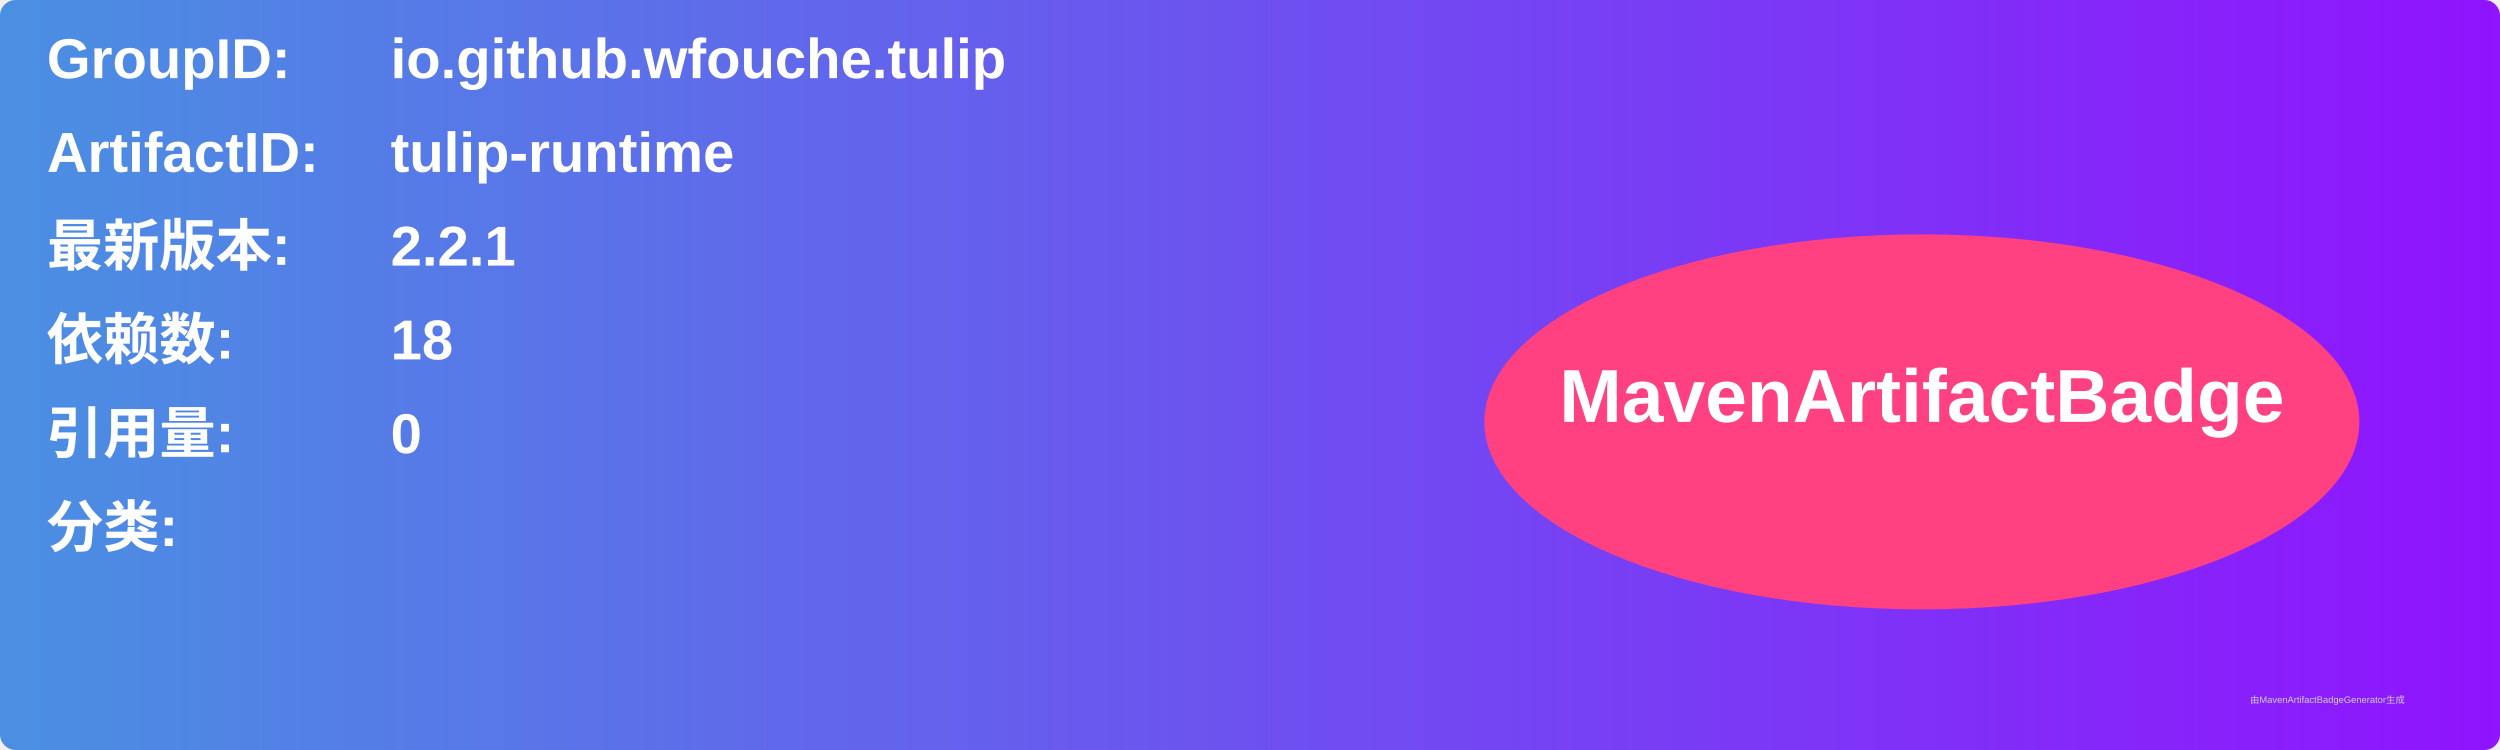
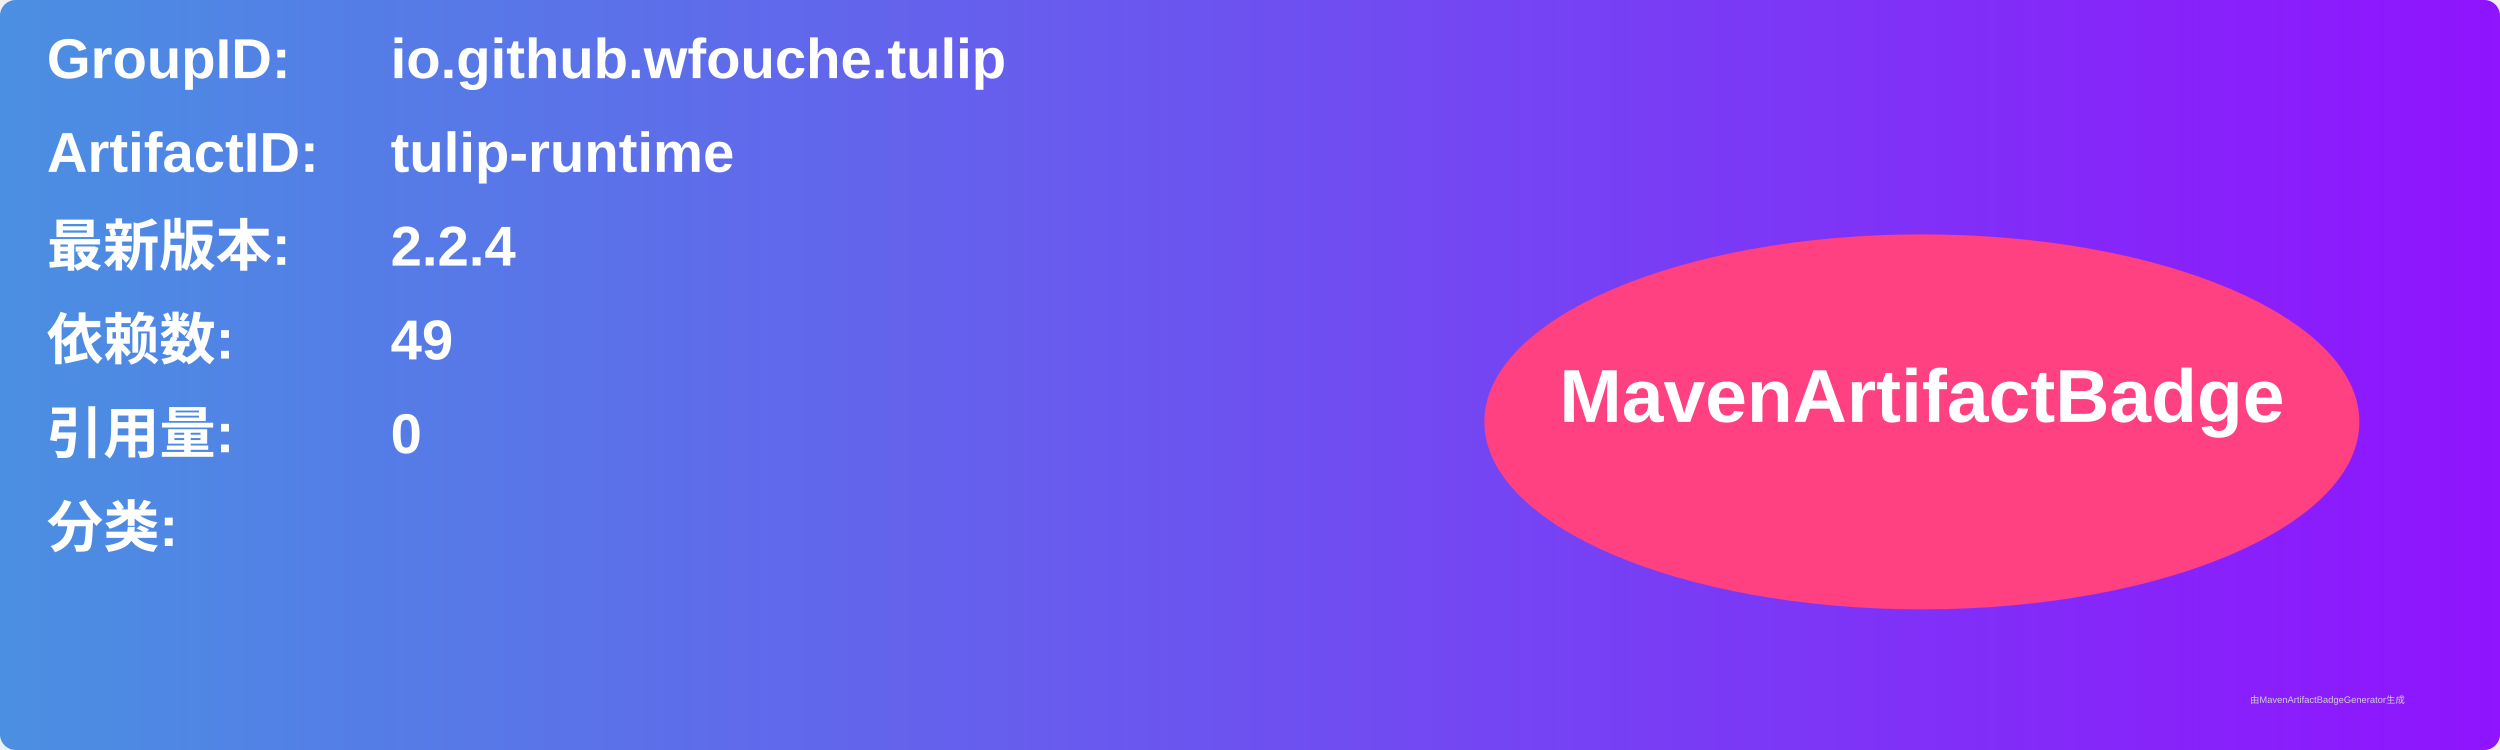
<svg xmlns="http://www.w3.org/2000/svg" width="800" height="240" viewBox="0 0 800 240">
  <linearGradient id="grad" x1="0%" y1="0%" x2="100%" y2="0%">
    <stop offset="0%" stop-color="#4a90e2" />
    <stop offset="100%" stop-color="#9013fe" />
  </linearGradient>
  <rect width="100%" height="100%" rx="5" ry="5" fill="url(#grad)" />
  <g transform="translate(15, 15)">
    <text x="0" y="10" font-family="Arial" font-size="18" fill="white" font-weight="bold" width="260">GroupID:</text>
    <text x="110" y="10" font-family="Arial" font-size="18" fill="white" font-weight="bold" width="460">io.github.wfouche.tulip</text>
    <text x="0" y="40" font-family="Arial" font-size="18" fill="white" font-weight="bold" width="260">ArtifactID:</text>
    <text x="110" y="40" font-family="Arial" font-size="18" fill="white" font-weight="bold" width="460">tulip-runtime</text>
    <text x="0" y="70" font-family="Arial" font-size="18" fill="white" font-weight="bold">最新版本:</text>
    <text x="110" y="70" font-family="Arial" font-size="18" fill="white" font-weight="bold">
-       <tspan font-weight="bold">2.2.1</tspan>
+       <tspan font-weight="bold">2.2.4</tspan>
    </text>
    <text x="0" y="100" font-family="Arial" font-size="18" fill="white" font-weight="bold">依赖数: </text>
    <text x="110" y="100" font-family="Arial" font-size="18" fill="white">
-       <tspan font-weight="bold">18</tspan>
+       <tspan font-weight="bold">49</tspan>
    </text>
    <text x="0" y="130" font-family="Arial" font-size="18" fill="white" font-weight="bold">引用量: </text>
    <text x="110" y="130" font-family="Arial" font-size="18" fill="white">
      <tspan font-weight="bold">0</tspan>
    </text>
    <text x="0" y="160" font-family="Arial" font-size="18" fill="white" font-weight="bold">分类:</text>
    <text x="10" y="190" font-family="Arial" font-size="10" fill="white">
      <tspan font-weight="bold" />
    </text>
    <ellipse cx="600" cy="120" rx="140" ry="60" fill="#ff4081" />
    <text x="600" y="120" text-anchor="middle" font-family="Arial" font-size="24" fill="white" font-weight="bold">MavenArtifactBadge</text>
  </g>
  <text x="720" y="225" font-family="Arial" font-size="3" fill="#d0d0d0">由MavenArtifactBadgeGenerator生成</text>
</svg>
